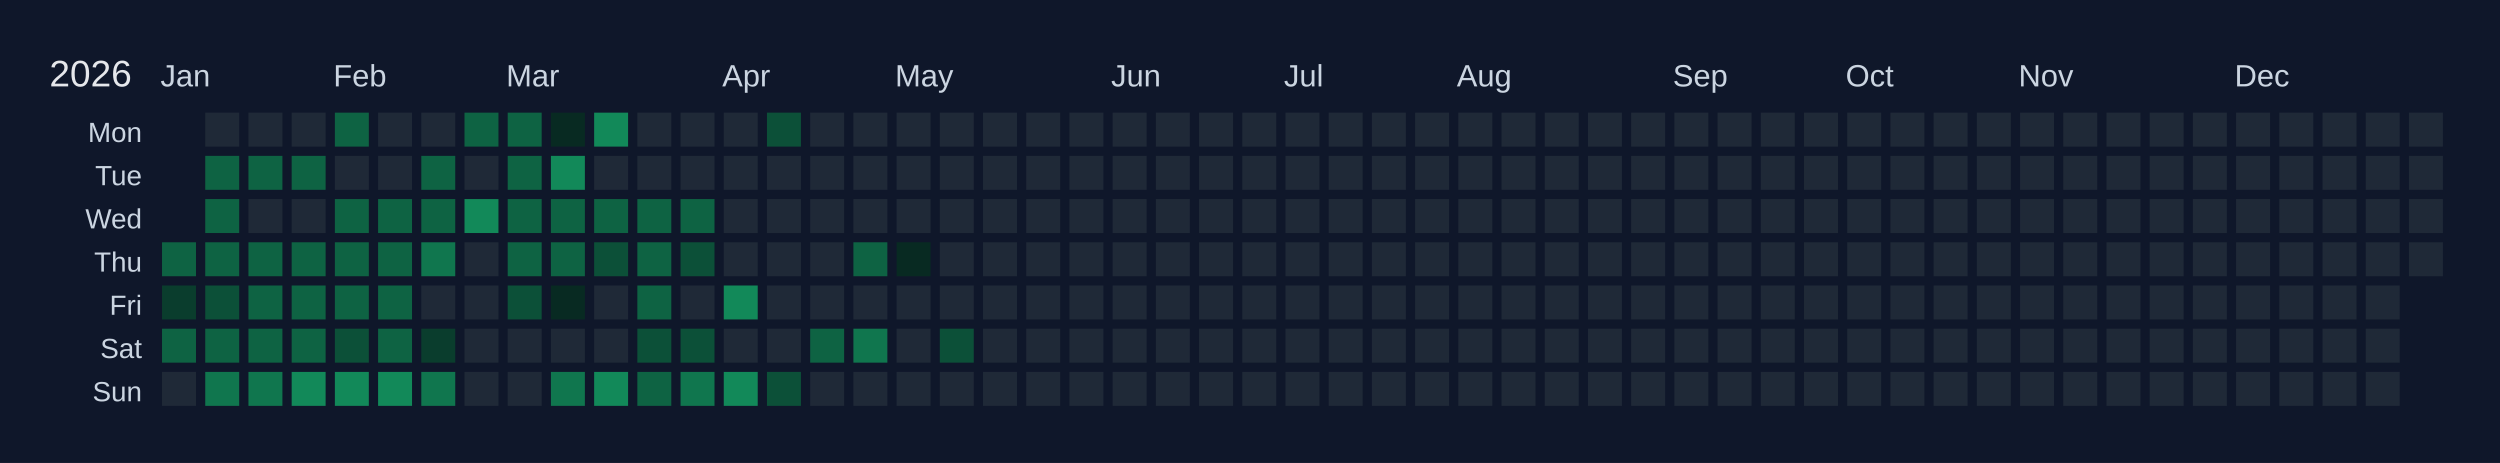
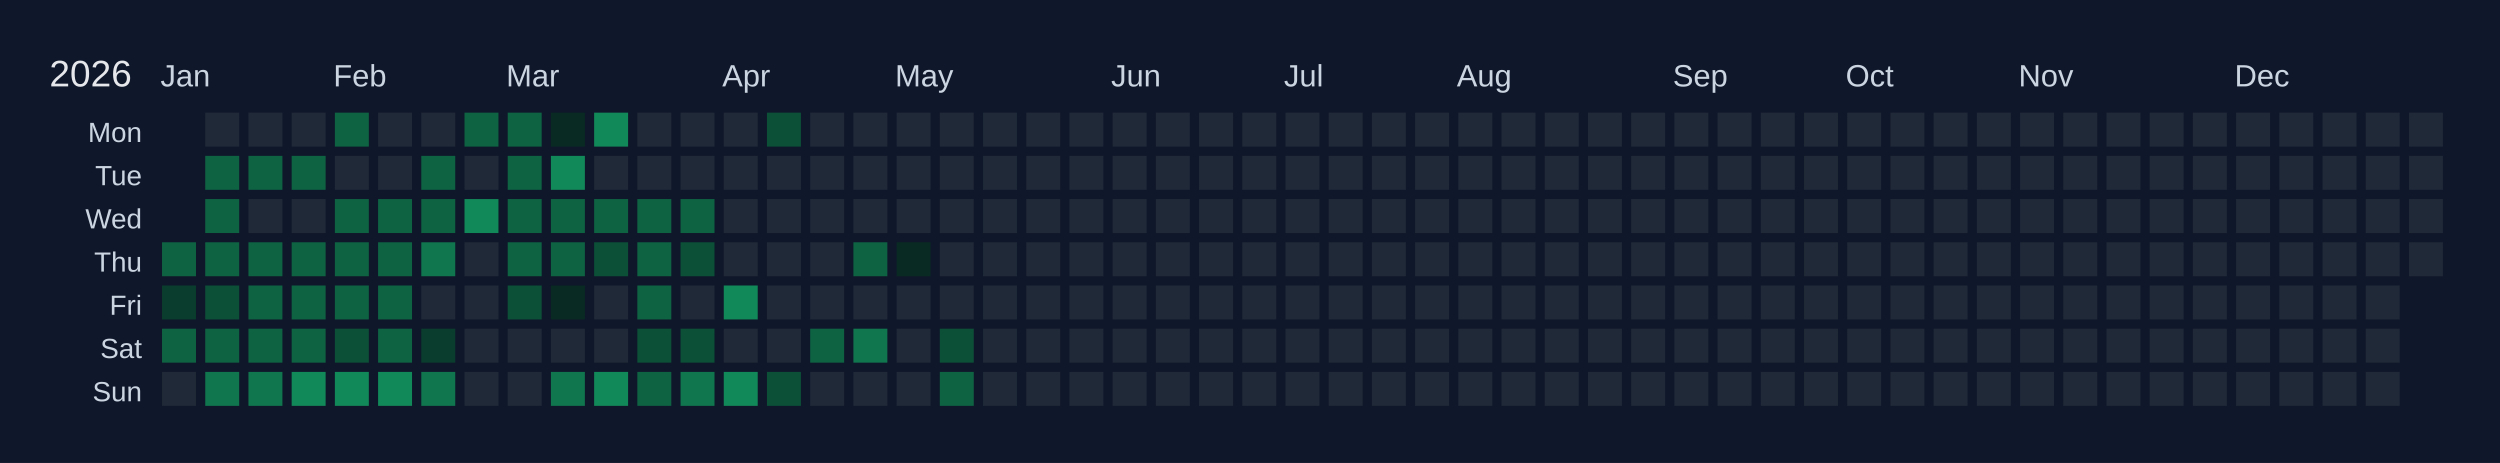
<svg xmlns="http://www.w3.org/2000/svg" width="810" height="150" viewBox="0 0 810 150">
  <rect width="810" height="150" fill="#0f172a" />
  <text x="16" y="28" font-size="12" fill="#e5e7eb" font-family="Arial, sans-serif">2026</text>
  <text x="52" y="28" font-size="10" fill="#cbd5e1" font-family="Arial, sans-serif">Jan</text>
  <text x="108" y="28" font-size="10" fill="#cbd5e1" font-family="Arial, sans-serif">Feb</text>
  <text x="164" y="28" font-size="10" fill="#cbd5e1" font-family="Arial, sans-serif">Mar</text>
  <text x="234" y="28" font-size="10" fill="#cbd5e1" font-family="Arial, sans-serif">Apr</text>
  <text x="290" y="28" font-size="10" fill="#cbd5e1" font-family="Arial, sans-serif">May</text>
  <text x="360" y="28" font-size="10" fill="#cbd5e1" font-family="Arial, sans-serif">Jun</text>
  <text x="416" y="28" font-size="10" fill="#cbd5e1" font-family="Arial, sans-serif">Jul</text>
  <text x="472" y="28" font-size="10" fill="#cbd5e1" font-family="Arial, sans-serif">Aug</text>
  <text x="542" y="28" font-size="10" fill="#cbd5e1" font-family="Arial, sans-serif">Sep</text>
  <text x="598" y="28" font-size="10" fill="#cbd5e1" font-family="Arial, sans-serif">Oct</text>
  <text x="654" y="28" font-size="10" fill="#cbd5e1" font-family="Arial, sans-serif">Nov</text>
  <text x="724" y="28" font-size="10" fill="#cbd5e1" font-family="Arial, sans-serif">Dec</text>
  <text x="46" y="46" font-size="9" fill="#cbd5e1" font-family="Arial, sans-serif" text-anchor="end">Mon</text>
  <text x="46" y="60" font-size="9" fill="#cbd5e1" font-family="Arial, sans-serif" text-anchor="end">Tue</text>
  <text x="46" y="74" font-size="9" fill="#cbd5e1" font-family="Arial, sans-serif" text-anchor="end">Wed</text>
  <text x="46" y="88" font-size="9" fill="#cbd5e1" font-family="Arial, sans-serif" text-anchor="end">Thu</text>
  <text x="46" y="102" font-size="9" fill="#cbd5e1" font-family="Arial, sans-serif" text-anchor="end">Fri</text>
  <text x="46" y="116" font-size="9" fill="#cbd5e1" font-family="Arial, sans-serif" text-anchor="end">Sat</text>
  <text x="46" y="130" font-size="9" fill="#cbd5e1" font-family="Arial, sans-serif" text-anchor="end">Sun</text>
  <g transform="translate(52,36)">
    <rect x="0" y="0" width="12" height="12" fill="#0f172a" stroke="#0f172a" stroke-width="1" />
    <rect x="0" y="14" width="12" height="12" fill="#0f172a" stroke="#0f172a" stroke-width="1" />
    <rect x="0" y="28" width="12" height="12" fill="#0f172a" stroke="#0f172a" stroke-width="1" />
    <rect x="0" y="42" width="12" height="12" fill="#0e6343" stroke="#0f172a" stroke-width="1" data-date="2026-01-01" />
    <rect x="0" y="56" width="12" height="12" fill="#0a3d2d" stroke="#0f172a" stroke-width="1" data-date="2026-01-02" />
    <rect x="0" y="70" width="12" height="12" fill="#0e6343" stroke="#0f172a" stroke-width="1" data-date="2026-01-03" />
    <rect x="0" y="84" width="12" height="12" fill="#1f2937" stroke="#0f172a" stroke-width="1" data-date="2026-01-04" />
    <rect x="14" y="0" width="12" height="12" fill="#1f2937" stroke="#0f172a" stroke-width="1" data-date="2026-01-05" />
    <rect x="14" y="14" width="12" height="12" fill="#0e6343" stroke="#0f172a" stroke-width="1" data-date="2026-01-06" />
    <rect x="14" y="28" width="12" height="12" fill="#0e6343" stroke="#0f172a" stroke-width="1" data-date="2026-01-07" />
    <rect x="14" y="42" width="12" height="12" fill="#0e6343" stroke="#0f172a" stroke-width="1" data-date="2026-01-08" />
    <rect x="14" y="56" width="12" height="12" fill="#0c5038" stroke="#0f172a" stroke-width="1" data-date="2026-01-09" />
    <rect x="14" y="70" width="12" height="12" fill="#0e6343" stroke="#0f172a" stroke-width="1" data-date="2026-01-10" />
    <rect x="14" y="84" width="12" height="12" fill="#10764e" stroke="#0f172a" stroke-width="1" data-date="2026-01-11" />
    <rect x="28" y="0" width="12" height="12" fill="#1f2937" stroke="#0f172a" stroke-width="1" data-date="2026-01-12" />
    <rect x="28" y="14" width="12" height="12" fill="#0e6343" stroke="#0f172a" stroke-width="1" data-date="2026-01-13" />
    <rect x="28" y="28" width="12" height="12" fill="#1f2937" stroke="#0f172a" stroke-width="1" data-date="2026-01-14" />
    <rect x="28" y="42" width="12" height="12" fill="#0e6343" stroke="#0f172a" stroke-width="1" data-date="2026-01-15" />
    <rect x="28" y="56" width="12" height="12" fill="#0e6343" stroke="#0f172a" stroke-width="1" data-date="2026-01-16" />
    <rect x="28" y="70" width="12" height="12" fill="#0e6343" stroke="#0f172a" stroke-width="1" data-date="2026-01-17" />
    <rect x="28" y="84" width="12" height="12" fill="#10764e" stroke="#0f172a" stroke-width="1" data-date="2026-01-18" />
    <rect x="42" y="0" width="12" height="12" fill="#1f2937" stroke="#0f172a" stroke-width="1" data-date="2026-01-19" />
    <rect x="42" y="14" width="12" height="12" fill="#0e6343" stroke="#0f172a" stroke-width="1" data-date="2026-01-20" />
    <rect x="42" y="28" width="12" height="12" fill="#1f2937" stroke="#0f172a" stroke-width="1" data-date="2026-01-21" />
    <rect x="42" y="42" width="12" height="12" fill="#0e6343" stroke="#0f172a" stroke-width="1" data-date="2026-01-22" />
    <rect x="42" y="56" width="12" height="12" fill="#0e6343" stroke="#0f172a" stroke-width="1" data-date="2026-01-23" />
    <rect x="42" y="70" width="12" height="12" fill="#0e6343" stroke="#0f172a" stroke-width="1" data-date="2026-01-24" />
    <rect x="42" y="84" width="12" height="12" fill="#128959" stroke="#0f172a" stroke-width="1" data-date="2026-01-25" />
    <rect x="56" y="0" width="12" height="12" fill="#0e6343" stroke="#0f172a" stroke-width="1" data-date="2026-01-26" />
    <rect x="56" y="14" width="12" height="12" fill="#1f2937" stroke="#0f172a" stroke-width="1" data-date="2026-01-27" />
    <rect x="56" y="28" width="12" height="12" fill="#0e6343" stroke="#0f172a" stroke-width="1" data-date="2026-01-28" />
    <rect x="56" y="42" width="12" height="12" fill="#0e6343" stroke="#0f172a" stroke-width="1" data-date="2026-01-29" />
    <rect x="56" y="56" width="12" height="12" fill="#0e6343" stroke="#0f172a" stroke-width="1" data-date="2026-01-30" />
    <rect x="56" y="70" width="12" height="12" fill="#0c5038" stroke="#0f172a" stroke-width="1" data-date="2026-01-31" />
    <rect x="56" y="84" width="12" height="12" fill="#128959" stroke="#0f172a" stroke-width="1" data-date="2026-02-01" />
    <rect x="70" y="0" width="12" height="12" fill="#1f2937" stroke="#0f172a" stroke-width="1" data-date="2026-02-02" />
    <rect x="70" y="14" width="12" height="12" fill="#1f2937" stroke="#0f172a" stroke-width="1" data-date="2026-02-03" />
    <rect x="70" y="28" width="12" height="12" fill="#0e6343" stroke="#0f172a" stroke-width="1" data-date="2026-02-04" />
    <rect x="70" y="42" width="12" height="12" fill="#0e6343" stroke="#0f172a" stroke-width="1" data-date="2026-02-05" />
    <rect x="70" y="56" width="12" height="12" fill="#0e6343" stroke="#0f172a" stroke-width="1" data-date="2026-02-06" />
    <rect x="70" y="70" width="12" height="12" fill="#0e6343" stroke="#0f172a" stroke-width="1" data-date="2026-02-07" />
    <rect x="70" y="84" width="12" height="12" fill="#128959" stroke="#0f172a" stroke-width="1" data-date="2026-02-08" />
    <rect x="84" y="0" width="12" height="12" fill="#1f2937" stroke="#0f172a" stroke-width="1" data-date="2026-02-09" />
    <rect x="84" y="14" width="12" height="12" fill="#0e6343" stroke="#0f172a" stroke-width="1" data-date="2026-02-10" />
    <rect x="84" y="28" width="12" height="12" fill="#0e6343" stroke="#0f172a" stroke-width="1" data-date="2026-02-11" />
    <rect x="84" y="42" width="12" height="12" fill="#10764e" stroke="#0f172a" stroke-width="1" data-date="2026-02-12" />
    <rect x="84" y="56" width="12" height="12" fill="#1f2937" stroke="#0f172a" stroke-width="1" data-date="2026-02-13" />
    <rect x="84" y="70" width="12" height="12" fill="#0a3d2d" stroke="#0f172a" stroke-width="1" data-date="2026-02-14" />
    <rect x="84" y="84" width="12" height="12" fill="#10764e" stroke="#0f172a" stroke-width="1" data-date="2026-02-15" />
    <rect x="98" y="0" width="12" height="12" fill="#0e6343" stroke="#0f172a" stroke-width="1" data-date="2026-02-16" />
    <rect x="98" y="14" width="12" height="12" fill="#1f2937" stroke="#0f172a" stroke-width="1" data-date="2026-02-17" />
    <rect x="98" y="28" width="12" height="12" fill="#128959" stroke="#0f172a" stroke-width="1" data-date="2026-02-18" />
    <rect x="98" y="42" width="12" height="12" fill="#1f2937" stroke="#0f172a" stroke-width="1" data-date="2026-02-19" />
    <rect x="98" y="56" width="12" height="12" fill="#1f2937" stroke="#0f172a" stroke-width="1" data-date="2026-02-20" />
    <rect x="98" y="70" width="12" height="12" fill="#1f2937" stroke="#0f172a" stroke-width="1" data-date="2026-02-21" />
    <rect x="98" y="84" width="12" height="12" fill="#1f2937" stroke="#0f172a" stroke-width="1" data-date="2026-02-22" />
    <rect x="112" y="0" width="12" height="12" fill="#0e6343" stroke="#0f172a" stroke-width="1" data-date="2026-02-23" />
    <rect x="112" y="14" width="12" height="12" fill="#0e6343" stroke="#0f172a" stroke-width="1" data-date="2026-02-24" />
    <rect x="112" y="28" width="12" height="12" fill="#0e6343" stroke="#0f172a" stroke-width="1" data-date="2026-02-25" />
    <rect x="112" y="42" width="12" height="12" fill="#0e6343" stroke="#0f172a" stroke-width="1" data-date="2026-02-26" />
    <rect x="112" y="56" width="12" height="12" fill="#0c5038" stroke="#0f172a" stroke-width="1" data-date="2026-02-27" />
    <rect x="112" y="70" width="12" height="12" fill="#1f2937" stroke="#0f172a" stroke-width="1" data-date="2026-02-28" />
    <rect x="112" y="84" width="12" height="12" fill="#1f2937" stroke="#0f172a" stroke-width="1" data-date="2026-03-01" />
    <rect x="126" y="0" width="12" height="12" fill="#082a22" stroke="#0f172a" stroke-width="1" data-date="2026-03-02" />
    <rect x="126" y="14" width="12" height="12" fill="#128959" stroke="#0f172a" stroke-width="1" data-date="2026-03-03" />
    <rect x="126" y="28" width="12" height="12" fill="#0e6343" stroke="#0f172a" stroke-width="1" data-date="2026-03-04" />
    <rect x="126" y="42" width="12" height="12" fill="#0e6343" stroke="#0f172a" stroke-width="1" data-date="2026-03-05" />
    <rect x="126" y="56" width="12" height="12" fill="#082a22" stroke="#0f172a" stroke-width="1" data-date="2026-03-06" />
    <rect x="126" y="70" width="12" height="12" fill="#1f2937" stroke="#0f172a" stroke-width="1" data-date="2026-03-07" />
    <rect x="126" y="84" width="12" height="12" fill="#10764e" stroke="#0f172a" stroke-width="1" data-date="2026-03-08" />
    <rect x="140" y="0" width="12" height="12" fill="#128959" stroke="#0f172a" stroke-width="1" data-date="2026-03-09" />
    <rect x="140" y="14" width="12" height="12" fill="#1f2937" stroke="#0f172a" stroke-width="1" data-date="2026-03-10" />
    <rect x="140" y="28" width="12" height="12" fill="#0e6343" stroke="#0f172a" stroke-width="1" data-date="2026-03-11" />
    <rect x="140" y="42" width="12" height="12" fill="#0c5038" stroke="#0f172a" stroke-width="1" data-date="2026-03-12" />
    <rect x="140" y="56" width="12" height="12" fill="#1f2937" stroke="#0f172a" stroke-width="1" data-date="2026-03-13" />
    <rect x="140" y="70" width="12" height="12" fill="#1f2937" stroke="#0f172a" stroke-width="1" data-date="2026-03-14" />
    <rect x="140" y="84" width="12" height="12" fill="#128959" stroke="#0f172a" stroke-width="1" data-date="2026-03-15" />
    <rect x="154" y="0" width="12" height="12" fill="#1f2937" stroke="#0f172a" stroke-width="1" data-date="2026-03-16" />
    <rect x="154" y="14" width="12" height="12" fill="#1f2937" stroke="#0f172a" stroke-width="1" data-date="2026-03-17" />
    <rect x="154" y="28" width="12" height="12" fill="#0e6343" stroke="#0f172a" stroke-width="1" data-date="2026-03-18" />
    <rect x="154" y="42" width="12" height="12" fill="#0e6343" stroke="#0f172a" stroke-width="1" data-date="2026-03-19" />
    <rect x="154" y="56" width="12" height="12" fill="#0e6343" stroke="#0f172a" stroke-width="1" data-date="2026-03-20" />
    <rect x="154" y="70" width="12" height="12" fill="#0c5038" stroke="#0f172a" stroke-width="1" data-date="2026-03-21" />
    <rect x="154" y="84" width="12" height="12" fill="#0e6343" stroke="#0f172a" stroke-width="1" data-date="2026-03-22" />
    <rect x="168" y="0" width="12" height="12" fill="#1f2937" stroke="#0f172a" stroke-width="1" data-date="2026-03-23" />
    <rect x="168" y="14" width="12" height="12" fill="#1f2937" stroke="#0f172a" stroke-width="1" data-date="2026-03-24" />
    <rect x="168" y="28" width="12" height="12" fill="#0e6343" stroke="#0f172a" stroke-width="1" data-date="2026-03-25" />
    <rect x="168" y="42" width="12" height="12" fill="#0c5038" stroke="#0f172a" stroke-width="1" data-date="2026-03-26" />
    <rect x="168" y="56" width="12" height="12" fill="#1f2937" stroke="#0f172a" stroke-width="1" data-date="2026-03-27" />
    <rect x="168" y="70" width="12" height="12" fill="#0c5038" stroke="#0f172a" stroke-width="1" data-date="2026-03-28" />
    <rect x="168" y="84" width="12" height="12" fill="#10764e" stroke="#0f172a" stroke-width="1" data-date="2026-03-29" />
    <rect x="182" y="0" width="12" height="12" fill="#1f2937" stroke="#0f172a" stroke-width="1" data-date="2026-03-30" />
    <rect x="182" y="14" width="12" height="12" fill="#1f2937" stroke="#0f172a" stroke-width="1" data-date="2026-03-31" />
    <rect x="182" y="28" width="12" height="12" fill="#1f2937" stroke="#0f172a" stroke-width="1" data-date="2026-04-01" />
    <rect x="182" y="42" width="12" height="12" fill="#1f2937" stroke="#0f172a" stroke-width="1" data-date="2026-04-02" />
    <rect x="182" y="56" width="12" height="12" fill="#128959" stroke="#0f172a" stroke-width="1" data-date="2026-04-03" />
    <rect x="182" y="70" width="12" height="12" fill="#1f2937" stroke="#0f172a" stroke-width="1" data-date="2026-04-04" />
    <rect x="182" y="84" width="12" height="12" fill="#128959" stroke="#0f172a" stroke-width="1" data-date="2026-04-05" />
    <rect x="196" y="0" width="12" height="12" fill="#0c5038" stroke="#0f172a" stroke-width="1" data-date="2026-04-06" />
    <rect x="196" y="14" width="12" height="12" fill="#1f2937" stroke="#0f172a" stroke-width="1" data-date="2026-04-07" />
    <rect x="196" y="28" width="12" height="12" fill="#1f2937" stroke="#0f172a" stroke-width="1" data-date="2026-04-08" />
    <rect x="196" y="42" width="12" height="12" fill="#1f2937" stroke="#0f172a" stroke-width="1" data-date="2026-04-09" />
    <rect x="196" y="56" width="12" height="12" fill="#1f2937" stroke="#0f172a" stroke-width="1" data-date="2026-04-10" />
    <rect x="196" y="70" width="12" height="12" fill="#1f2937" stroke="#0f172a" stroke-width="1" data-date="2026-04-11" />
    <rect x="196" y="84" width="12" height="12" fill="#0c5038" stroke="#0f172a" stroke-width="1" data-date="2026-04-12" />
    <rect x="210" y="0" width="12" height="12" fill="#1f2937" stroke="#0f172a" stroke-width="1" data-date="2026-04-13" />
    <rect x="210" y="14" width="12" height="12" fill="#1f2937" stroke="#0f172a" stroke-width="1" data-date="2026-04-14" />
    <rect x="210" y="28" width="12" height="12" fill="#1f2937" stroke="#0f172a" stroke-width="1" data-date="2026-04-15" />
    <rect x="210" y="42" width="12" height="12" fill="#1f2937" stroke="#0f172a" stroke-width="1" data-date="2026-04-16" />
    <rect x="210" y="56" width="12" height="12" fill="#1f2937" stroke="#0f172a" stroke-width="1" data-date="2026-04-17" />
    <rect x="210" y="70" width="12" height="12" fill="#0e6343" stroke="#0f172a" stroke-width="1" data-date="2026-04-18" />
    <rect x="210" y="84" width="12" height="12" fill="#1f2937" stroke="#0f172a" stroke-width="1" data-date="2026-04-19" />
    <rect x="224" y="0" width="12" height="12" fill="#1f2937" stroke="#0f172a" stroke-width="1" data-date="2026-04-20" />
    <rect x="224" y="14" width="12" height="12" fill="#1f2937" stroke="#0f172a" stroke-width="1" data-date="2026-04-21" />
    <rect x="224" y="28" width="12" height="12" fill="#1f2937" stroke="#0f172a" stroke-width="1" data-date="2026-04-22" />
    <rect x="224" y="42" width="12" height="12" fill="#0e6343" stroke="#0f172a" stroke-width="1" data-date="2026-04-23" />
    <rect x="224" y="56" width="12" height="12" fill="#1f2937" stroke="#0f172a" stroke-width="1" data-date="2026-04-24" />
    <rect x="224" y="70" width="12" height="12" fill="#10764e" stroke="#0f172a" stroke-width="1" data-date="2026-04-25" />
    <rect x="224" y="84" width="12" height="12" fill="#1f2937" stroke="#0f172a" stroke-width="1" data-date="2026-04-26" />
    <rect x="238" y="0" width="12" height="12" fill="#1f2937" stroke="#0f172a" stroke-width="1" data-date="2026-04-27" />
    <rect x="238" y="14" width="12" height="12" fill="#1f2937" stroke="#0f172a" stroke-width="1" data-date="2026-04-28" />
    <rect x="238" y="28" width="12" height="12" fill="#1f2937" stroke="#0f172a" stroke-width="1" data-date="2026-04-29" />
    <rect x="238" y="42" width="12" height="12" fill="#082a22" stroke="#0f172a" stroke-width="1" data-date="2026-04-30" />
    <rect x="238" y="56" width="12" height="12" fill="#1f2937" stroke="#0f172a" stroke-width="1" data-date="2026-05-01" />
    <rect x="238" y="70" width="12" height="12" fill="#1f2937" stroke="#0f172a" stroke-width="1" data-date="2026-05-02" />
    <rect x="238" y="84" width="12" height="12" fill="#1f2937" stroke="#0f172a" stroke-width="1" data-date="2026-05-03" />
    <rect x="252" y="0" width="12" height="12" fill="#1f2937" stroke="#0f172a" stroke-width="1" data-date="2026-05-04" />
    <rect x="252" y="14" width="12" height="12" fill="#1f2937" stroke="#0f172a" stroke-width="1" data-date="2026-05-05" />
    <rect x="252" y="28" width="12" height="12" fill="#1f2937" stroke="#0f172a" stroke-width="1" data-date="2026-05-06" />
    <rect x="252" y="42" width="12" height="12" fill="#1f2937" stroke="#0f172a" stroke-width="1" data-date="2026-05-07" />
    <rect x="252" y="56" width="12" height="12" fill="#1f2937" stroke="#0f172a" stroke-width="1" data-date="2026-05-08" />
    <rect x="252" y="70" width="12" height="12" fill="#0c5038" stroke="#0f172a" stroke-width="1" data-date="2026-05-09" />
-     <rect x="252" y="84" width="12" height="12" fill="#1f2937" stroke="#0f172a" stroke-width="1" data-date="2026-05-10" />
+     <rect x="252" y="84" width="12" height="12" fill="#0e6343" stroke="#0f172a" stroke-width="1" data-date="2026-05-10" />
    <rect x="266" y="0" width="12" height="12" fill="#1f2937" stroke="#0f172a" stroke-width="1" data-date="2026-05-11" />
    <rect x="266" y="14" width="12" height="12" fill="#1f2937" stroke="#0f172a" stroke-width="1" data-date="2026-05-12" />
    <rect x="266" y="28" width="12" height="12" fill="#1f2937" stroke="#0f172a" stroke-width="1" data-date="2026-05-13" />
    <rect x="266" y="42" width="12" height="12" fill="#1f2937" stroke="#0f172a" stroke-width="1" data-date="2026-05-14" />
    <rect x="266" y="56" width="12" height="12" fill="#1f2937" stroke="#0f172a" stroke-width="1" data-date="2026-05-15" />
    <rect x="266" y="70" width="12" height="12" fill="#1f2937" stroke="#0f172a" stroke-width="1" data-date="2026-05-16" />
    <rect x="266" y="84" width="12" height="12" fill="#1f2937" stroke="#0f172a" stroke-width="1" data-date="2026-05-17" />
    <rect x="280" y="0" width="12" height="12" fill="#1f2937" stroke="#0f172a" stroke-width="1" data-date="2026-05-18" />
    <rect x="280" y="14" width="12" height="12" fill="#1f2937" stroke="#0f172a" stroke-width="1" data-date="2026-05-19" />
    <rect x="280" y="28" width="12" height="12" fill="#1f2937" stroke="#0f172a" stroke-width="1" data-date="2026-05-20" />
    <rect x="280" y="42" width="12" height="12" fill="#1f2937" stroke="#0f172a" stroke-width="1" data-date="2026-05-21" />
    <rect x="280" y="56" width="12" height="12" fill="#1f2937" stroke="#0f172a" stroke-width="1" data-date="2026-05-22" />
    <rect x="280" y="70" width="12" height="12" fill="#1f2937" stroke="#0f172a" stroke-width="1" data-date="2026-05-23" />
    <rect x="280" y="84" width="12" height="12" fill="#1f2937" stroke="#0f172a" stroke-width="1" data-date="2026-05-24" />
    <rect x="294" y="0" width="12" height="12" fill="#1f2937" stroke="#0f172a" stroke-width="1" data-date="2026-05-25" />
    <rect x="294" y="14" width="12" height="12" fill="#1f2937" stroke="#0f172a" stroke-width="1" data-date="2026-05-26" />
    <rect x="294" y="28" width="12" height="12" fill="#1f2937" stroke="#0f172a" stroke-width="1" data-date="2026-05-27" />
    <rect x="294" y="42" width="12" height="12" fill="#1f2937" stroke="#0f172a" stroke-width="1" data-date="2026-05-28" />
    <rect x="294" y="56" width="12" height="12" fill="#1f2937" stroke="#0f172a" stroke-width="1" data-date="2026-05-29" />
    <rect x="294" y="70" width="12" height="12" fill="#1f2937" stroke="#0f172a" stroke-width="1" data-date="2026-05-30" />
    <rect x="294" y="84" width="12" height="12" fill="#1f2937" stroke="#0f172a" stroke-width="1" data-date="2026-05-31" />
    <rect x="308" y="0" width="12" height="12" fill="#1f2937" stroke="#0f172a" stroke-width="1" data-date="2026-06-01" />
    <rect x="308" y="14" width="12" height="12" fill="#1f2937" stroke="#0f172a" stroke-width="1" data-date="2026-06-02" />
    <rect x="308" y="28" width="12" height="12" fill="#1f2937" stroke="#0f172a" stroke-width="1" data-date="2026-06-03" />
    <rect x="308" y="42" width="12" height="12" fill="#1f2937" stroke="#0f172a" stroke-width="1" data-date="2026-06-04" />
    <rect x="308" y="56" width="12" height="12" fill="#1f2937" stroke="#0f172a" stroke-width="1" data-date="2026-06-05" />
    <rect x="308" y="70" width="12" height="12" fill="#1f2937" stroke="#0f172a" stroke-width="1" data-date="2026-06-06" />
    <rect x="308" y="84" width="12" height="12" fill="#1f2937" stroke="#0f172a" stroke-width="1" data-date="2026-06-07" />
    <rect x="322" y="0" width="12" height="12" fill="#1f2937" stroke="#0f172a" stroke-width="1" data-date="2026-06-08" />
    <rect x="322" y="14" width="12" height="12" fill="#1f2937" stroke="#0f172a" stroke-width="1" data-date="2026-06-09" />
    <rect x="322" y="28" width="12" height="12" fill="#1f2937" stroke="#0f172a" stroke-width="1" data-date="2026-06-10" />
    <rect x="322" y="42" width="12" height="12" fill="#1f2937" stroke="#0f172a" stroke-width="1" data-date="2026-06-11" />
    <rect x="322" y="56" width="12" height="12" fill="#1f2937" stroke="#0f172a" stroke-width="1" data-date="2026-06-12" />
    <rect x="322" y="70" width="12" height="12" fill="#1f2937" stroke="#0f172a" stroke-width="1" data-date="2026-06-13" />
    <rect x="322" y="84" width="12" height="12" fill="#1f2937" stroke="#0f172a" stroke-width="1" data-date="2026-06-14" />
    <rect x="336" y="0" width="12" height="12" fill="#1f2937" stroke="#0f172a" stroke-width="1" data-date="2026-06-15" />
    <rect x="336" y="14" width="12" height="12" fill="#1f2937" stroke="#0f172a" stroke-width="1" data-date="2026-06-16" />
    <rect x="336" y="28" width="12" height="12" fill="#1f2937" stroke="#0f172a" stroke-width="1" data-date="2026-06-17" />
    <rect x="336" y="42" width="12" height="12" fill="#1f2937" stroke="#0f172a" stroke-width="1" data-date="2026-06-18" />
    <rect x="336" y="56" width="12" height="12" fill="#1f2937" stroke="#0f172a" stroke-width="1" data-date="2026-06-19" />
    <rect x="336" y="70" width="12" height="12" fill="#1f2937" stroke="#0f172a" stroke-width="1" data-date="2026-06-20" />
    <rect x="336" y="84" width="12" height="12" fill="#1f2937" stroke="#0f172a" stroke-width="1" data-date="2026-06-21" />
    <rect x="350" y="0" width="12" height="12" fill="#1f2937" stroke="#0f172a" stroke-width="1" data-date="2026-06-22" />
    <rect x="350" y="14" width="12" height="12" fill="#1f2937" stroke="#0f172a" stroke-width="1" data-date="2026-06-23" />
    <rect x="350" y="28" width="12" height="12" fill="#1f2937" stroke="#0f172a" stroke-width="1" data-date="2026-06-24" />
    <rect x="350" y="42" width="12" height="12" fill="#1f2937" stroke="#0f172a" stroke-width="1" data-date="2026-06-25" />
    <rect x="350" y="56" width="12" height="12" fill="#1f2937" stroke="#0f172a" stroke-width="1" data-date="2026-06-26" />
    <rect x="350" y="70" width="12" height="12" fill="#1f2937" stroke="#0f172a" stroke-width="1" data-date="2026-06-27" />
    <rect x="350" y="84" width="12" height="12" fill="#1f2937" stroke="#0f172a" stroke-width="1" data-date="2026-06-28" />
    <rect x="364" y="0" width="12" height="12" fill="#1f2937" stroke="#0f172a" stroke-width="1" data-date="2026-06-29" />
    <rect x="364" y="14" width="12" height="12" fill="#1f2937" stroke="#0f172a" stroke-width="1" data-date="2026-06-30" />
    <rect x="364" y="28" width="12" height="12" fill="#1f2937" stroke="#0f172a" stroke-width="1" data-date="2026-07-01" />
    <rect x="364" y="42" width="12" height="12" fill="#1f2937" stroke="#0f172a" stroke-width="1" data-date="2026-07-02" />
    <rect x="364" y="56" width="12" height="12" fill="#1f2937" stroke="#0f172a" stroke-width="1" data-date="2026-07-03" />
    <rect x="364" y="70" width="12" height="12" fill="#1f2937" stroke="#0f172a" stroke-width="1" data-date="2026-07-04" />
    <rect x="364" y="84" width="12" height="12" fill="#1f2937" stroke="#0f172a" stroke-width="1" data-date="2026-07-05" />
    <rect x="378" y="0" width="12" height="12" fill="#1f2937" stroke="#0f172a" stroke-width="1" data-date="2026-07-06" />
    <rect x="378" y="14" width="12" height="12" fill="#1f2937" stroke="#0f172a" stroke-width="1" data-date="2026-07-07" />
    <rect x="378" y="28" width="12" height="12" fill="#1f2937" stroke="#0f172a" stroke-width="1" data-date="2026-07-08" />
    <rect x="378" y="42" width="12" height="12" fill="#1f2937" stroke="#0f172a" stroke-width="1" data-date="2026-07-09" />
    <rect x="378" y="56" width="12" height="12" fill="#1f2937" stroke="#0f172a" stroke-width="1" data-date="2026-07-10" />
    <rect x="378" y="70" width="12" height="12" fill="#1f2937" stroke="#0f172a" stroke-width="1" data-date="2026-07-11" />
    <rect x="378" y="84" width="12" height="12" fill="#1f2937" stroke="#0f172a" stroke-width="1" data-date="2026-07-12" />
    <rect x="392" y="0" width="12" height="12" fill="#1f2937" stroke="#0f172a" stroke-width="1" data-date="2026-07-13" />
    <rect x="392" y="14" width="12" height="12" fill="#1f2937" stroke="#0f172a" stroke-width="1" data-date="2026-07-14" />
    <rect x="392" y="28" width="12" height="12" fill="#1f2937" stroke="#0f172a" stroke-width="1" data-date="2026-07-15" />
    <rect x="392" y="42" width="12" height="12" fill="#1f2937" stroke="#0f172a" stroke-width="1" data-date="2026-07-16" />
    <rect x="392" y="56" width="12" height="12" fill="#1f2937" stroke="#0f172a" stroke-width="1" data-date="2026-07-17" />
    <rect x="392" y="70" width="12" height="12" fill="#1f2937" stroke="#0f172a" stroke-width="1" data-date="2026-07-18" />
    <rect x="392" y="84" width="12" height="12" fill="#1f2937" stroke="#0f172a" stroke-width="1" data-date="2026-07-19" />
    <rect x="406" y="0" width="12" height="12" fill="#1f2937" stroke="#0f172a" stroke-width="1" data-date="2026-07-20" />
    <rect x="406" y="14" width="12" height="12" fill="#1f2937" stroke="#0f172a" stroke-width="1" data-date="2026-07-21" />
    <rect x="406" y="28" width="12" height="12" fill="#1f2937" stroke="#0f172a" stroke-width="1" data-date="2026-07-22" />
    <rect x="406" y="42" width="12" height="12" fill="#1f2937" stroke="#0f172a" stroke-width="1" data-date="2026-07-23" />
    <rect x="406" y="56" width="12" height="12" fill="#1f2937" stroke="#0f172a" stroke-width="1" data-date="2026-07-24" />
    <rect x="406" y="70" width="12" height="12" fill="#1f2937" stroke="#0f172a" stroke-width="1" data-date="2026-07-25" />
    <rect x="406" y="84" width="12" height="12" fill="#1f2937" stroke="#0f172a" stroke-width="1" data-date="2026-07-26" />
    <rect x="420" y="0" width="12" height="12" fill="#1f2937" stroke="#0f172a" stroke-width="1" data-date="2026-07-27" />
    <rect x="420" y="14" width="12" height="12" fill="#1f2937" stroke="#0f172a" stroke-width="1" data-date="2026-07-28" />
    <rect x="420" y="28" width="12" height="12" fill="#1f2937" stroke="#0f172a" stroke-width="1" data-date="2026-07-29" />
    <rect x="420" y="42" width="12" height="12" fill="#1f2937" stroke="#0f172a" stroke-width="1" data-date="2026-07-30" />
    <rect x="420" y="56" width="12" height="12" fill="#1f2937" stroke="#0f172a" stroke-width="1" data-date="2026-07-31" />
    <rect x="420" y="70" width="12" height="12" fill="#1f2937" stroke="#0f172a" stroke-width="1" data-date="2026-08-01" />
    <rect x="420" y="84" width="12" height="12" fill="#1f2937" stroke="#0f172a" stroke-width="1" data-date="2026-08-02" />
    <rect x="434" y="0" width="12" height="12" fill="#1f2937" stroke="#0f172a" stroke-width="1" data-date="2026-08-03" />
    <rect x="434" y="14" width="12" height="12" fill="#1f2937" stroke="#0f172a" stroke-width="1" data-date="2026-08-04" />
    <rect x="434" y="28" width="12" height="12" fill="#1f2937" stroke="#0f172a" stroke-width="1" data-date="2026-08-05" />
    <rect x="434" y="42" width="12" height="12" fill="#1f2937" stroke="#0f172a" stroke-width="1" data-date="2026-08-06" />
    <rect x="434" y="56" width="12" height="12" fill="#1f2937" stroke="#0f172a" stroke-width="1" data-date="2026-08-07" />
    <rect x="434" y="70" width="12" height="12" fill="#1f2937" stroke="#0f172a" stroke-width="1" data-date="2026-08-08" />
    <rect x="434" y="84" width="12" height="12" fill="#1f2937" stroke="#0f172a" stroke-width="1" data-date="2026-08-09" />
    <rect x="448" y="0" width="12" height="12" fill="#1f2937" stroke="#0f172a" stroke-width="1" data-date="2026-08-10" />
    <rect x="448" y="14" width="12" height="12" fill="#1f2937" stroke="#0f172a" stroke-width="1" data-date="2026-08-11" />
    <rect x="448" y="28" width="12" height="12" fill="#1f2937" stroke="#0f172a" stroke-width="1" data-date="2026-08-12" />
    <rect x="448" y="42" width="12" height="12" fill="#1f2937" stroke="#0f172a" stroke-width="1" data-date="2026-08-13" />
    <rect x="448" y="56" width="12" height="12" fill="#1f2937" stroke="#0f172a" stroke-width="1" data-date="2026-08-14" />
    <rect x="448" y="70" width="12" height="12" fill="#1f2937" stroke="#0f172a" stroke-width="1" data-date="2026-08-15" />
    <rect x="448" y="84" width="12" height="12" fill="#1f2937" stroke="#0f172a" stroke-width="1" data-date="2026-08-16" />
    <rect x="462" y="0" width="12" height="12" fill="#1f2937" stroke="#0f172a" stroke-width="1" data-date="2026-08-17" />
    <rect x="462" y="14" width="12" height="12" fill="#1f2937" stroke="#0f172a" stroke-width="1" data-date="2026-08-18" />
    <rect x="462" y="28" width="12" height="12" fill="#1f2937" stroke="#0f172a" stroke-width="1" data-date="2026-08-19" />
    <rect x="462" y="42" width="12" height="12" fill="#1f2937" stroke="#0f172a" stroke-width="1" data-date="2026-08-20" />
    <rect x="462" y="56" width="12" height="12" fill="#1f2937" stroke="#0f172a" stroke-width="1" data-date="2026-08-21" />
    <rect x="462" y="70" width="12" height="12" fill="#1f2937" stroke="#0f172a" stroke-width="1" data-date="2026-08-22" />
    <rect x="462" y="84" width="12" height="12" fill="#1f2937" stroke="#0f172a" stroke-width="1" data-date="2026-08-23" />
    <rect x="476" y="0" width="12" height="12" fill="#1f2937" stroke="#0f172a" stroke-width="1" data-date="2026-08-24" />
    <rect x="476" y="14" width="12" height="12" fill="#1f2937" stroke="#0f172a" stroke-width="1" data-date="2026-08-25" />
    <rect x="476" y="28" width="12" height="12" fill="#1f2937" stroke="#0f172a" stroke-width="1" data-date="2026-08-26" />
    <rect x="476" y="42" width="12" height="12" fill="#1f2937" stroke="#0f172a" stroke-width="1" data-date="2026-08-27" />
    <rect x="476" y="56" width="12" height="12" fill="#1f2937" stroke="#0f172a" stroke-width="1" data-date="2026-08-28" />
    <rect x="476" y="70" width="12" height="12" fill="#1f2937" stroke="#0f172a" stroke-width="1" data-date="2026-08-29" />
    <rect x="476" y="84" width="12" height="12" fill="#1f2937" stroke="#0f172a" stroke-width="1" data-date="2026-08-30" />
    <rect x="490" y="0" width="12" height="12" fill="#1f2937" stroke="#0f172a" stroke-width="1" data-date="2026-08-31" />
    <rect x="490" y="14" width="12" height="12" fill="#1f2937" stroke="#0f172a" stroke-width="1" data-date="2026-09-01" />
    <rect x="490" y="28" width="12" height="12" fill="#1f2937" stroke="#0f172a" stroke-width="1" data-date="2026-09-02" />
    <rect x="490" y="42" width="12" height="12" fill="#1f2937" stroke="#0f172a" stroke-width="1" data-date="2026-09-03" />
    <rect x="490" y="56" width="12" height="12" fill="#1f2937" stroke="#0f172a" stroke-width="1" data-date="2026-09-04" />
    <rect x="490" y="70" width="12" height="12" fill="#1f2937" stroke="#0f172a" stroke-width="1" data-date="2026-09-05" />
    <rect x="490" y="84" width="12" height="12" fill="#1f2937" stroke="#0f172a" stroke-width="1" data-date="2026-09-06" />
    <rect x="504" y="0" width="12" height="12" fill="#1f2937" stroke="#0f172a" stroke-width="1" data-date="2026-09-07" />
    <rect x="504" y="14" width="12" height="12" fill="#1f2937" stroke="#0f172a" stroke-width="1" data-date="2026-09-08" />
    <rect x="504" y="28" width="12" height="12" fill="#1f2937" stroke="#0f172a" stroke-width="1" data-date="2026-09-09" />
    <rect x="504" y="42" width="12" height="12" fill="#1f2937" stroke="#0f172a" stroke-width="1" data-date="2026-09-10" />
    <rect x="504" y="56" width="12" height="12" fill="#1f2937" stroke="#0f172a" stroke-width="1" data-date="2026-09-11" />
    <rect x="504" y="70" width="12" height="12" fill="#1f2937" stroke="#0f172a" stroke-width="1" data-date="2026-09-12" />
    <rect x="504" y="84" width="12" height="12" fill="#1f2937" stroke="#0f172a" stroke-width="1" data-date="2026-09-13" />
    <rect x="518" y="0" width="12" height="12" fill="#1f2937" stroke="#0f172a" stroke-width="1" data-date="2026-09-14" />
    <rect x="518" y="14" width="12" height="12" fill="#1f2937" stroke="#0f172a" stroke-width="1" data-date="2026-09-15" />
    <rect x="518" y="28" width="12" height="12" fill="#1f2937" stroke="#0f172a" stroke-width="1" data-date="2026-09-16" />
    <rect x="518" y="42" width="12" height="12" fill="#1f2937" stroke="#0f172a" stroke-width="1" data-date="2026-09-17" />
    <rect x="518" y="56" width="12" height="12" fill="#1f2937" stroke="#0f172a" stroke-width="1" data-date="2026-09-18" />
    <rect x="518" y="70" width="12" height="12" fill="#1f2937" stroke="#0f172a" stroke-width="1" data-date="2026-09-19" />
    <rect x="518" y="84" width="12" height="12" fill="#1f2937" stroke="#0f172a" stroke-width="1" data-date="2026-09-20" />
    <rect x="532" y="0" width="12" height="12" fill="#1f2937" stroke="#0f172a" stroke-width="1" data-date="2026-09-21" />
    <rect x="532" y="14" width="12" height="12" fill="#1f2937" stroke="#0f172a" stroke-width="1" data-date="2026-09-22" />
    <rect x="532" y="28" width="12" height="12" fill="#1f2937" stroke="#0f172a" stroke-width="1" data-date="2026-09-23" />
    <rect x="532" y="42" width="12" height="12" fill="#1f2937" stroke="#0f172a" stroke-width="1" data-date="2026-09-24" />
    <rect x="532" y="56" width="12" height="12" fill="#1f2937" stroke="#0f172a" stroke-width="1" data-date="2026-09-25" />
    <rect x="532" y="70" width="12" height="12" fill="#1f2937" stroke="#0f172a" stroke-width="1" data-date="2026-09-26" />
    <rect x="532" y="84" width="12" height="12" fill="#1f2937" stroke="#0f172a" stroke-width="1" data-date="2026-09-27" />
    <rect x="546" y="0" width="12" height="12" fill="#1f2937" stroke="#0f172a" stroke-width="1" data-date="2026-09-28" />
    <rect x="546" y="14" width="12" height="12" fill="#1f2937" stroke="#0f172a" stroke-width="1" data-date="2026-09-29" />
    <rect x="546" y="28" width="12" height="12" fill="#1f2937" stroke="#0f172a" stroke-width="1" data-date="2026-09-30" />
    <rect x="546" y="42" width="12" height="12" fill="#1f2937" stroke="#0f172a" stroke-width="1" data-date="2026-10-01" />
    <rect x="546" y="56" width="12" height="12" fill="#1f2937" stroke="#0f172a" stroke-width="1" data-date="2026-10-02" />
    <rect x="546" y="70" width="12" height="12" fill="#1f2937" stroke="#0f172a" stroke-width="1" data-date="2026-10-03" />
    <rect x="546" y="84" width="12" height="12" fill="#1f2937" stroke="#0f172a" stroke-width="1" data-date="2026-10-04" />
    <rect x="560" y="0" width="12" height="12" fill="#1f2937" stroke="#0f172a" stroke-width="1" data-date="2026-10-05" />
    <rect x="560" y="14" width="12" height="12" fill="#1f2937" stroke="#0f172a" stroke-width="1" data-date="2026-10-06" />
    <rect x="560" y="28" width="12" height="12" fill="#1f2937" stroke="#0f172a" stroke-width="1" data-date="2026-10-07" />
    <rect x="560" y="42" width="12" height="12" fill="#1f2937" stroke="#0f172a" stroke-width="1" data-date="2026-10-08" />
    <rect x="560" y="56" width="12" height="12" fill="#1f2937" stroke="#0f172a" stroke-width="1" data-date="2026-10-09" />
    <rect x="560" y="70" width="12" height="12" fill="#1f2937" stroke="#0f172a" stroke-width="1" data-date="2026-10-10" />
    <rect x="560" y="84" width="12" height="12" fill="#1f2937" stroke="#0f172a" stroke-width="1" data-date="2026-10-11" />
    <rect x="574" y="0" width="12" height="12" fill="#1f2937" stroke="#0f172a" stroke-width="1" data-date="2026-10-12" />
    <rect x="574" y="14" width="12" height="12" fill="#1f2937" stroke="#0f172a" stroke-width="1" data-date="2026-10-13" />
    <rect x="574" y="28" width="12" height="12" fill="#1f2937" stroke="#0f172a" stroke-width="1" data-date="2026-10-14" />
    <rect x="574" y="42" width="12" height="12" fill="#1f2937" stroke="#0f172a" stroke-width="1" data-date="2026-10-15" />
    <rect x="574" y="56" width="12" height="12" fill="#1f2937" stroke="#0f172a" stroke-width="1" data-date="2026-10-16" />
    <rect x="574" y="70" width="12" height="12" fill="#1f2937" stroke="#0f172a" stroke-width="1" data-date="2026-10-17" />
    <rect x="574" y="84" width="12" height="12" fill="#1f2937" stroke="#0f172a" stroke-width="1" data-date="2026-10-18" />
    <rect x="588" y="0" width="12" height="12" fill="#1f2937" stroke="#0f172a" stroke-width="1" data-date="2026-10-19" />
    <rect x="588" y="14" width="12" height="12" fill="#1f2937" stroke="#0f172a" stroke-width="1" data-date="2026-10-20" />
    <rect x="588" y="28" width="12" height="12" fill="#1f2937" stroke="#0f172a" stroke-width="1" data-date="2026-10-21" />
    <rect x="588" y="42" width="12" height="12" fill="#1f2937" stroke="#0f172a" stroke-width="1" data-date="2026-10-22" />
    <rect x="588" y="56" width="12" height="12" fill="#1f2937" stroke="#0f172a" stroke-width="1" data-date="2026-10-23" />
    <rect x="588" y="70" width="12" height="12" fill="#1f2937" stroke="#0f172a" stroke-width="1" data-date="2026-10-24" />
    <rect x="588" y="84" width="12" height="12" fill="#1f2937" stroke="#0f172a" stroke-width="1" data-date="2026-10-25" />
    <rect x="602" y="0" width="12" height="12" fill="#1f2937" stroke="#0f172a" stroke-width="1" data-date="2026-10-26" />
    <rect x="602" y="14" width="12" height="12" fill="#1f2937" stroke="#0f172a" stroke-width="1" data-date="2026-10-27" />
    <rect x="602" y="28" width="12" height="12" fill="#1f2937" stroke="#0f172a" stroke-width="1" data-date="2026-10-28" />
    <rect x="602" y="42" width="12" height="12" fill="#1f2937" stroke="#0f172a" stroke-width="1" data-date="2026-10-29" />
    <rect x="602" y="56" width="12" height="12" fill="#1f2937" stroke="#0f172a" stroke-width="1" data-date="2026-10-30" />
    <rect x="602" y="70" width="12" height="12" fill="#1f2937" stroke="#0f172a" stroke-width="1" data-date="2026-10-31" />
    <rect x="602" y="84" width="12" height="12" fill="#1f2937" stroke="#0f172a" stroke-width="1" data-date="2026-11-01" />
    <rect x="616" y="0" width="12" height="12" fill="#1f2937" stroke="#0f172a" stroke-width="1" data-date="2026-11-02" />
    <rect x="616" y="14" width="12" height="12" fill="#1f2937" stroke="#0f172a" stroke-width="1" data-date="2026-11-03" />
    <rect x="616" y="28" width="12" height="12" fill="#1f2937" stroke="#0f172a" stroke-width="1" data-date="2026-11-04" />
    <rect x="616" y="42" width="12" height="12" fill="#1f2937" stroke="#0f172a" stroke-width="1" data-date="2026-11-05" />
    <rect x="616" y="56" width="12" height="12" fill="#1f2937" stroke="#0f172a" stroke-width="1" data-date="2026-11-06" />
    <rect x="616" y="70" width="12" height="12" fill="#1f2937" stroke="#0f172a" stroke-width="1" data-date="2026-11-07" />
    <rect x="616" y="84" width="12" height="12" fill="#1f2937" stroke="#0f172a" stroke-width="1" data-date="2026-11-08" />
    <rect x="630" y="0" width="12" height="12" fill="#1f2937" stroke="#0f172a" stroke-width="1" data-date="2026-11-09" />
    <rect x="630" y="14" width="12" height="12" fill="#1f2937" stroke="#0f172a" stroke-width="1" data-date="2026-11-10" />
    <rect x="630" y="28" width="12" height="12" fill="#1f2937" stroke="#0f172a" stroke-width="1" data-date="2026-11-11" />
    <rect x="630" y="42" width="12" height="12" fill="#1f2937" stroke="#0f172a" stroke-width="1" data-date="2026-11-12" />
    <rect x="630" y="56" width="12" height="12" fill="#1f2937" stroke="#0f172a" stroke-width="1" data-date="2026-11-13" />
    <rect x="630" y="70" width="12" height="12" fill="#1f2937" stroke="#0f172a" stroke-width="1" data-date="2026-11-14" />
    <rect x="630" y="84" width="12" height="12" fill="#1f2937" stroke="#0f172a" stroke-width="1" data-date="2026-11-15" />
    <rect x="644" y="0" width="12" height="12" fill="#1f2937" stroke="#0f172a" stroke-width="1" data-date="2026-11-16" />
    <rect x="644" y="14" width="12" height="12" fill="#1f2937" stroke="#0f172a" stroke-width="1" data-date="2026-11-17" />
    <rect x="644" y="28" width="12" height="12" fill="#1f2937" stroke="#0f172a" stroke-width="1" data-date="2026-11-18" />
    <rect x="644" y="42" width="12" height="12" fill="#1f2937" stroke="#0f172a" stroke-width="1" data-date="2026-11-19" />
    <rect x="644" y="56" width="12" height="12" fill="#1f2937" stroke="#0f172a" stroke-width="1" data-date="2026-11-20" />
    <rect x="644" y="70" width="12" height="12" fill="#1f2937" stroke="#0f172a" stroke-width="1" data-date="2026-11-21" />
    <rect x="644" y="84" width="12" height="12" fill="#1f2937" stroke="#0f172a" stroke-width="1" data-date="2026-11-22" />
    <rect x="658" y="0" width="12" height="12" fill="#1f2937" stroke="#0f172a" stroke-width="1" data-date="2026-11-23" />
    <rect x="658" y="14" width="12" height="12" fill="#1f2937" stroke="#0f172a" stroke-width="1" data-date="2026-11-24" />
    <rect x="658" y="28" width="12" height="12" fill="#1f2937" stroke="#0f172a" stroke-width="1" data-date="2026-11-25" />
    <rect x="658" y="42" width="12" height="12" fill="#1f2937" stroke="#0f172a" stroke-width="1" data-date="2026-11-26" />
    <rect x="658" y="56" width="12" height="12" fill="#1f2937" stroke="#0f172a" stroke-width="1" data-date="2026-11-27" />
    <rect x="658" y="70" width="12" height="12" fill="#1f2937" stroke="#0f172a" stroke-width="1" data-date="2026-11-28" />
    <rect x="658" y="84" width="12" height="12" fill="#1f2937" stroke="#0f172a" stroke-width="1" data-date="2026-11-29" />
    <rect x="672" y="0" width="12" height="12" fill="#1f2937" stroke="#0f172a" stroke-width="1" data-date="2026-11-30" />
    <rect x="672" y="14" width="12" height="12" fill="#1f2937" stroke="#0f172a" stroke-width="1" data-date="2026-12-01" />
    <rect x="672" y="28" width="12" height="12" fill="#1f2937" stroke="#0f172a" stroke-width="1" data-date="2026-12-02" />
    <rect x="672" y="42" width="12" height="12" fill="#1f2937" stroke="#0f172a" stroke-width="1" data-date="2026-12-03" />
    <rect x="672" y="56" width="12" height="12" fill="#1f2937" stroke="#0f172a" stroke-width="1" data-date="2026-12-04" />
    <rect x="672" y="70" width="12" height="12" fill="#1f2937" stroke="#0f172a" stroke-width="1" data-date="2026-12-05" />
    <rect x="672" y="84" width="12" height="12" fill="#1f2937" stroke="#0f172a" stroke-width="1" data-date="2026-12-06" />
    <rect x="686" y="0" width="12" height="12" fill="#1f2937" stroke="#0f172a" stroke-width="1" data-date="2026-12-07" />
    <rect x="686" y="14" width="12" height="12" fill="#1f2937" stroke="#0f172a" stroke-width="1" data-date="2026-12-08" />
    <rect x="686" y="28" width="12" height="12" fill="#1f2937" stroke="#0f172a" stroke-width="1" data-date="2026-12-09" />
    <rect x="686" y="42" width="12" height="12" fill="#1f2937" stroke="#0f172a" stroke-width="1" data-date="2026-12-10" />
    <rect x="686" y="56" width="12" height="12" fill="#1f2937" stroke="#0f172a" stroke-width="1" data-date="2026-12-11" />
    <rect x="686" y="70" width="12" height="12" fill="#1f2937" stroke="#0f172a" stroke-width="1" data-date="2026-12-12" />
    <rect x="686" y="84" width="12" height="12" fill="#1f2937" stroke="#0f172a" stroke-width="1" data-date="2026-12-13" />
    <rect x="700" y="0" width="12" height="12" fill="#1f2937" stroke="#0f172a" stroke-width="1" data-date="2026-12-14" />
    <rect x="700" y="14" width="12" height="12" fill="#1f2937" stroke="#0f172a" stroke-width="1" data-date="2026-12-15" />
    <rect x="700" y="28" width="12" height="12" fill="#1f2937" stroke="#0f172a" stroke-width="1" data-date="2026-12-16" />
    <rect x="700" y="42" width="12" height="12" fill="#1f2937" stroke="#0f172a" stroke-width="1" data-date="2026-12-17" />
    <rect x="700" y="56" width="12" height="12" fill="#1f2937" stroke="#0f172a" stroke-width="1" data-date="2026-12-18" />
    <rect x="700" y="70" width="12" height="12" fill="#1f2937" stroke="#0f172a" stroke-width="1" data-date="2026-12-19" />
    <rect x="700" y="84" width="12" height="12" fill="#1f2937" stroke="#0f172a" stroke-width="1" data-date="2026-12-20" />
    <rect x="714" y="0" width="12" height="12" fill="#1f2937" stroke="#0f172a" stroke-width="1" data-date="2026-12-21" />
    <rect x="714" y="14" width="12" height="12" fill="#1f2937" stroke="#0f172a" stroke-width="1" data-date="2026-12-22" />
    <rect x="714" y="28" width="12" height="12" fill="#1f2937" stroke="#0f172a" stroke-width="1" data-date="2026-12-23" />
    <rect x="714" y="42" width="12" height="12" fill="#1f2937" stroke="#0f172a" stroke-width="1" data-date="2026-12-24" />
    <rect x="714" y="56" width="12" height="12" fill="#1f2937" stroke="#0f172a" stroke-width="1" data-date="2026-12-25" />
    <rect x="714" y="70" width="12" height="12" fill="#1f2937" stroke="#0f172a" stroke-width="1" data-date="2026-12-26" />
    <rect x="714" y="84" width="12" height="12" fill="#1f2937" stroke="#0f172a" stroke-width="1" data-date="2026-12-27" />
    <rect x="728" y="0" width="12" height="12" fill="#1f2937" stroke="#0f172a" stroke-width="1" data-date="2026-12-28" />
    <rect x="728" y="14" width="12" height="12" fill="#1f2937" stroke="#0f172a" stroke-width="1" data-date="2026-12-29" />
    <rect x="728" y="28" width="12" height="12" fill="#1f2937" stroke="#0f172a" stroke-width="1" data-date="2026-12-30" />
    <rect x="728" y="42" width="12" height="12" fill="#1f2937" stroke="#0f172a" stroke-width="1" data-date="2026-12-31" />
    <rect x="728" y="56" width="12" height="12" fill="#0f172a" stroke="#0f172a" stroke-width="1" />
    <rect x="728" y="70" width="12" height="12" fill="#0f172a" stroke="#0f172a" stroke-width="1" />
    <rect x="728" y="84" width="12" height="12" fill="#0f172a" stroke="#0f172a" stroke-width="1" />
  </g>
</svg>
